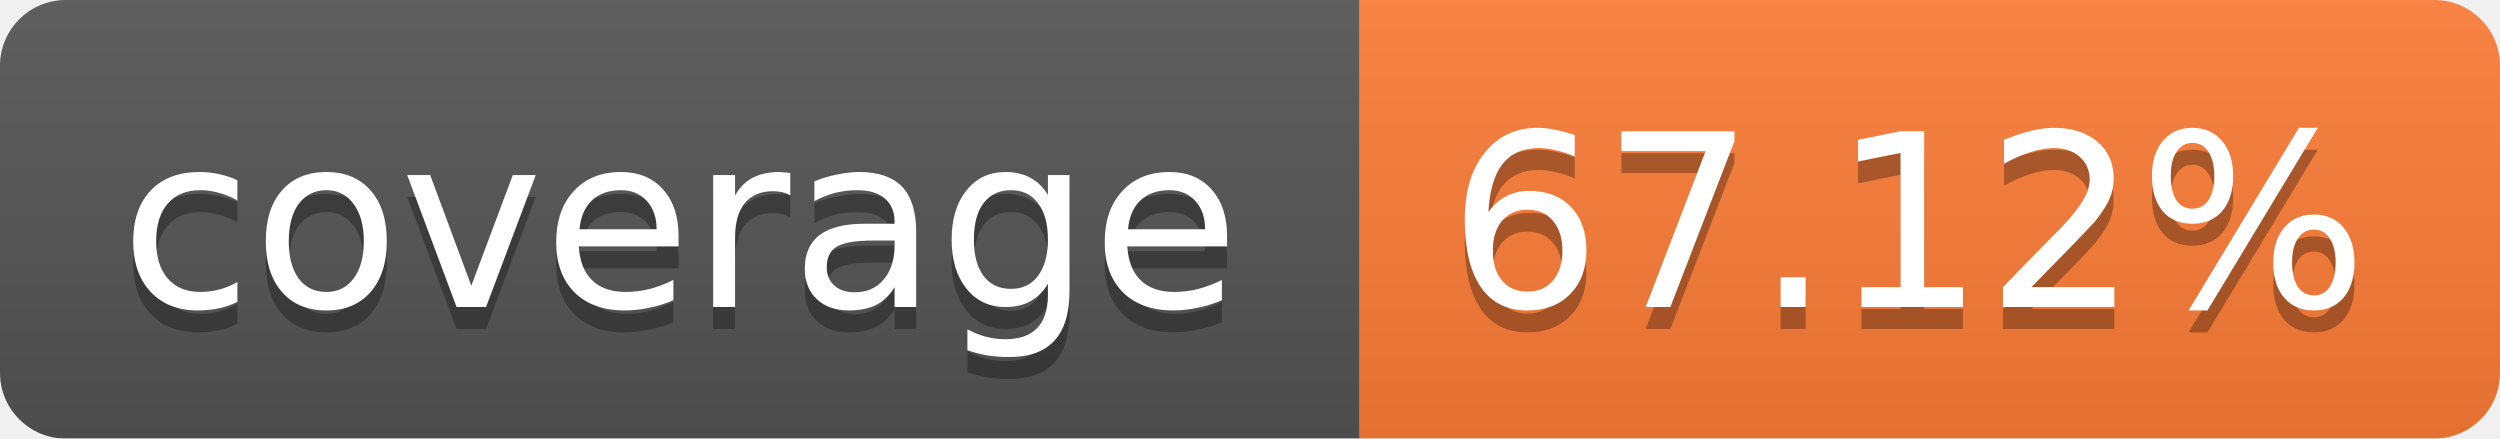
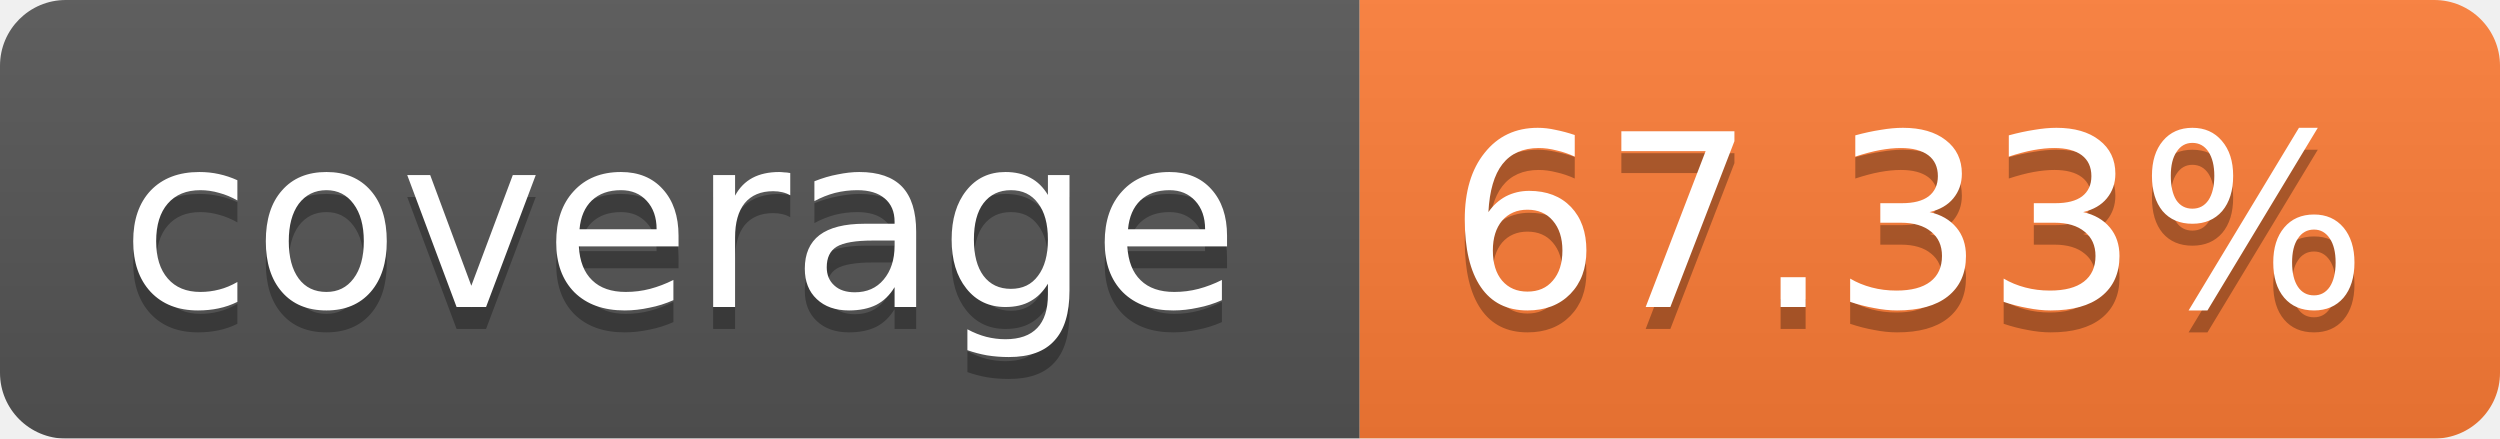
<svg xmlns="http://www.w3.org/2000/svg" width="114" height="20">
  <linearGradient id="b" x2="0" y2="100%">
    <stop offset="0" stop-color="#bbb" stop-opacity=".1" />
    <stop offset="1" stop-opacity=".1" />
  </linearGradient>
  <mask id="a">
    <rect width="114" height="20" rx="3" fill="#fff" />
  </mask>
  <g mask="url(#a)">
    <path fill="#555" d="M0 0h62v20H0z" />
    <path fill="#FE7D37" d="M62 0h52v20H62z" />
    <path fill="url(#b)" d="M0 0h114v20H0z" />
  </g>
  <g fill="#fff" text-anchor="middle" font-family="Verdana,DejaVu Sans,Geneva,sans-serif" font-size="11">
    <text x="31" y="15" fill="#010101" fill-opacity=".3">coverage</text>
    <text x="31" y="14">coverage</text>
-     <text x="87" y="15" fill="#010101" fill-opacity=".3">67.12%</text>
-     <text x="87" y="14">67.12%</text>
+     <text x="87" y="15" fill="#010101" fill-opacity=".3">67.33%</text>
+     <text x="87" y="14">67.33%</text>
  </g>
</svg>
